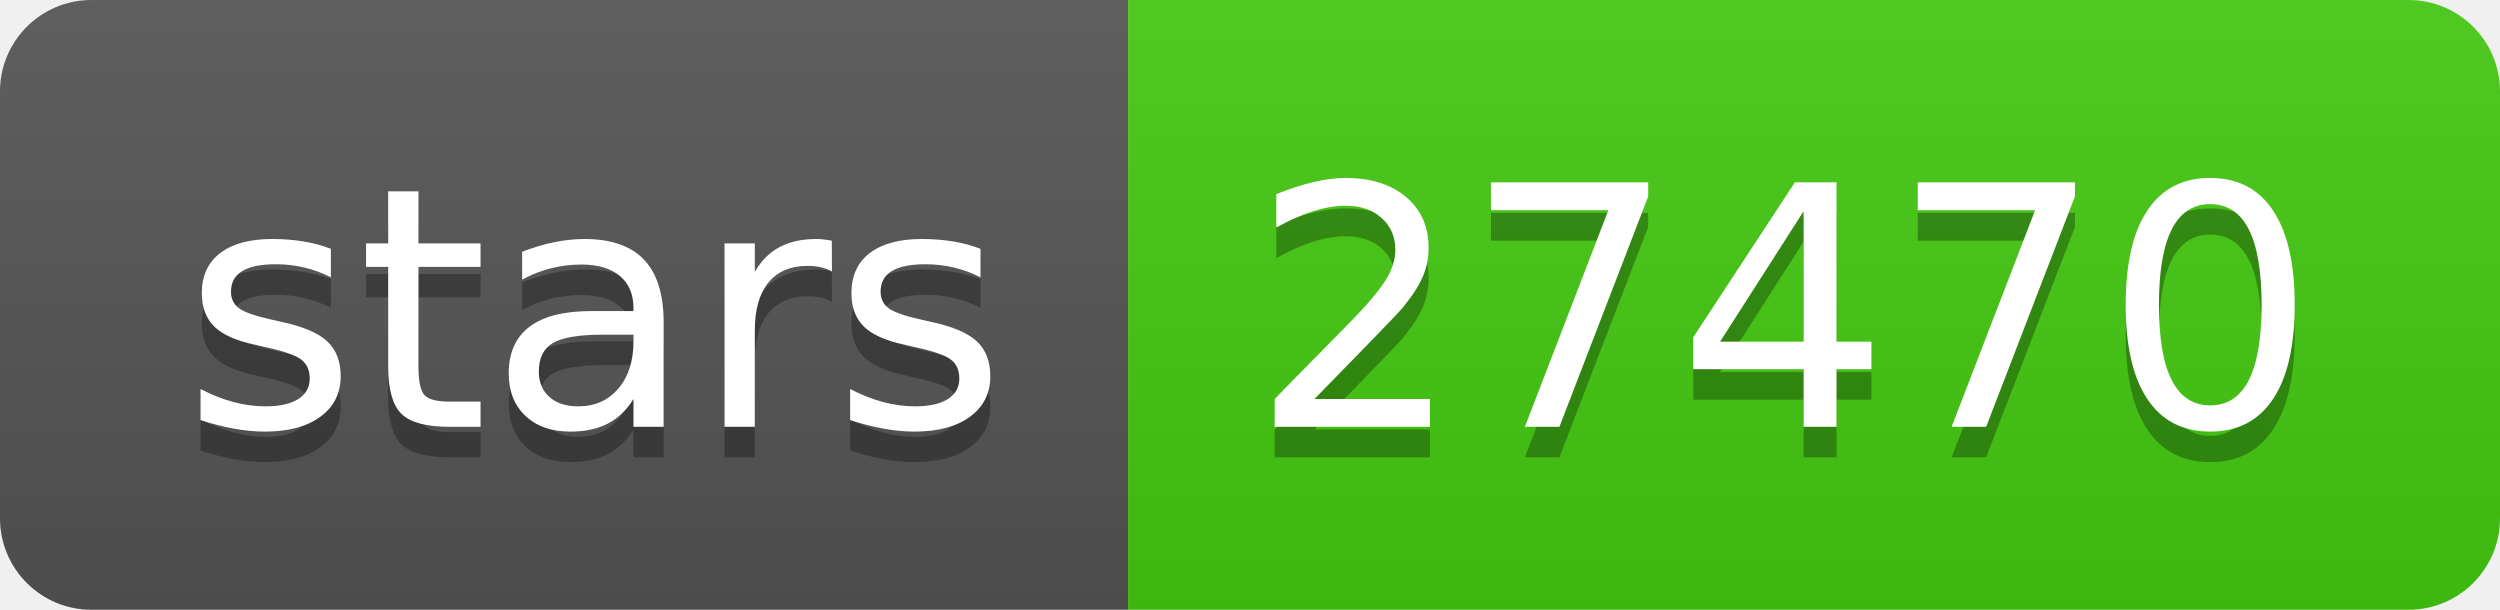
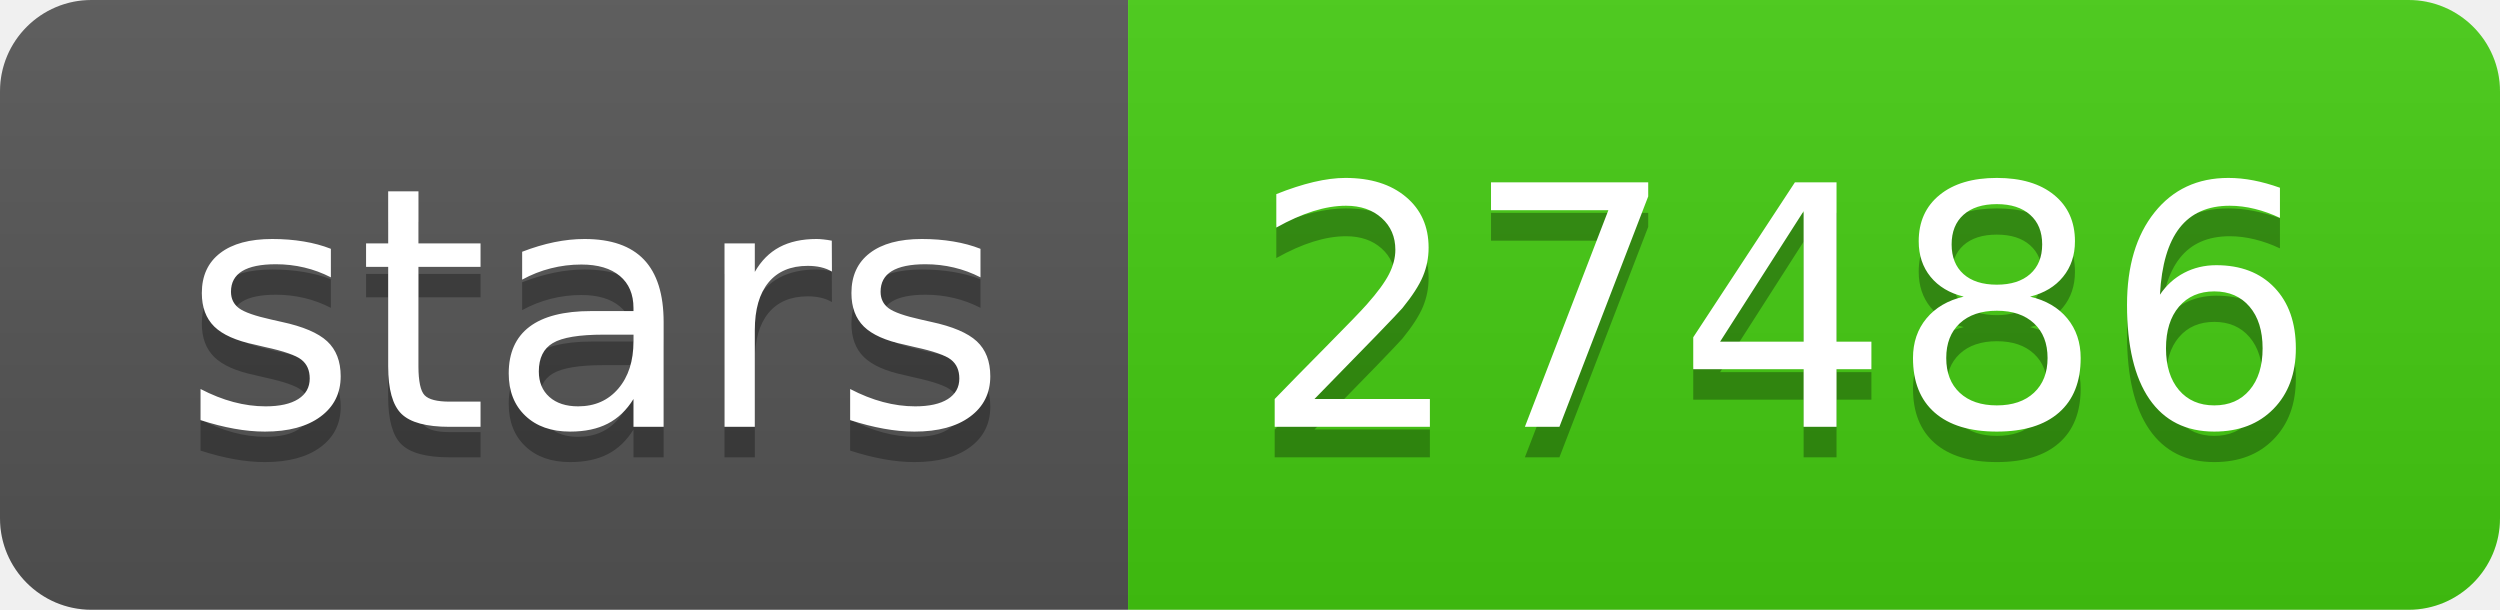
- <svg xmlns="http://www.w3.org/2000/svg" width="82" height="20" role="img" aria-label="stars: 27470">
+ <svg xmlns="http://www.w3.org/2000/svg" width="82" height="20" role="img" aria-label="stars: 27486">
  <linearGradient id="s" x2="0" y2="100%">
    <stop offset="0" stop-color="#bbb" stop-opacity=".1" />
    <stop offset="1" stop-opacity=".1" />
  </linearGradient>
  <clipPath id="r">
    <rect width="82" height="20" rx="3" fill="#fff" />
  </clipPath>
  <g clip-path="url(#r)">
    <rect width="37" height="20" fill="#555" />
    <rect x="37" width="45" height="20" fill="#4c1" />
    <rect width="82" height="20" fill="url(#s)" />
  </g>
  <g fill="#fff" text-anchor="middle" font-family="Verdana,Geneva,DejaVu Sans,sans-serif" text-rendering="geometricPrecision" font-size="110">
    <text aria-hidden="true" x="195" y="150" fill="#010101" fill-opacity=".3" transform="scale(.1)" textLength="270">stars</text>
    <text x="195" y="140" transform="scale(.1)" fill="#fff" textLength="270">stars</text>
-     <text aria-hidden="true" x="585" y="150" fill="#010101" fill-opacity=".3" transform="scale(.1)" textLength="350">27470</text>
-     <text x="585" y="140" transform="scale(.1)" fill="#fff" textLength="350">27470</text>
+     <text aria-hidden="true" x="585" y="150" fill="#010101" fill-opacity=".3" transform="scale(.1)" textLength="350">27486</text>
+     <text x="585" y="140" transform="scale(.1)" fill="#fff" textLength="350">27486</text>
  </g>
</svg>
